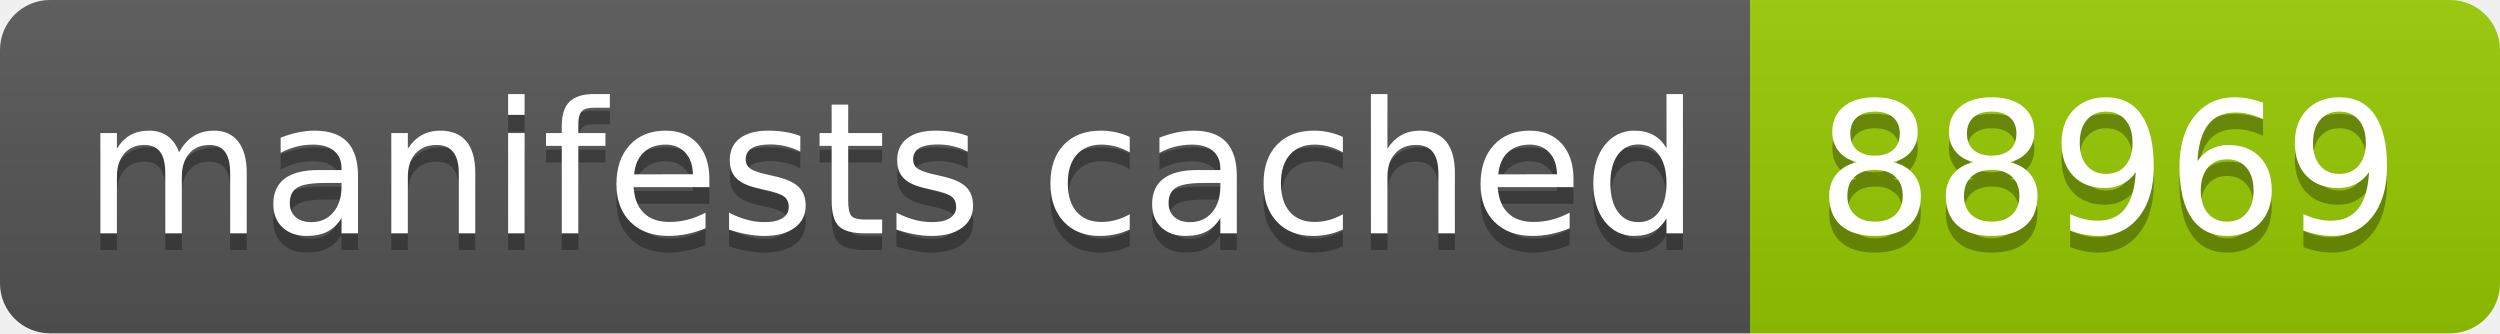
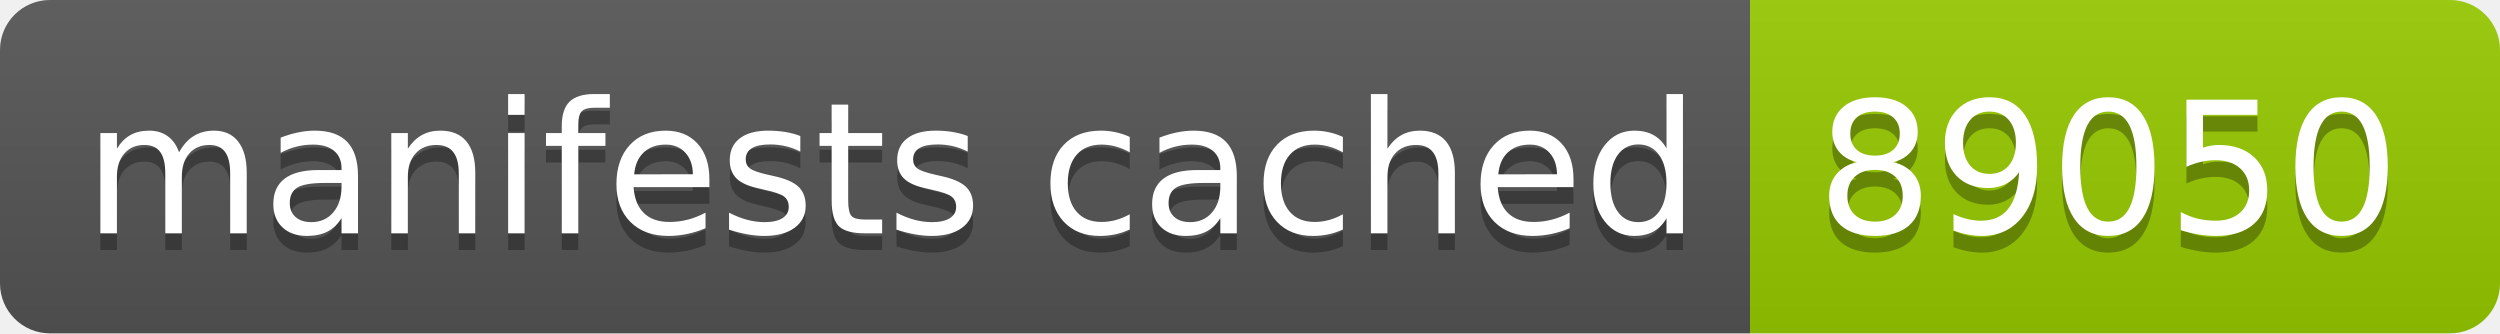
- <svg xmlns="http://www.w3.org/2000/svg" width="150" height="20" role="img" aria-label="manifests cached: 88969">
+ <svg xmlns="http://www.w3.org/2000/svg" width="150" height="20" role="img" aria-label="manifests cached: 89050">
  <linearGradient id="s" x2="0" y2="100%">
    <stop offset="0" stop-color="#bbb" stop-opacity=".1" />
    <stop offset="1" stop-opacity=".1" />
  </linearGradient>
  <clipPath id="r">
    <rect width="150" height="20" rx="3" fill="#fff" />
  </clipPath>
  <g clip-path="url(#r)">
    <rect width="105" height="20" fill="#555" />
    <rect x="105" width="45" height="20" fill="#97ca00" />
    <rect width="150" height="20" fill="url(#s)" />
  </g>
  <g fill="#fff" text-anchor="middle" font-family="Verdana,Geneva,DejaVu Sans,sans-serif" text-rendering="geometricPrecision" font-size="110">
    <text aria-hidden="true" x="535" y="150" fill="#010101" fill-opacity=".3" transform="scale(.1)" textLength="950">manifests cached</text>
    <text x="535" y="140" transform="scale(.1)" fill="#fff" textLength="950">manifests cached</text>
-     <text aria-hidden="true" x="1265" y="150" fill="#010101" fill-opacity=".3" transform="scale(.1)" textLength="350">88969</text>
-     <text x="1265" y="140" transform="scale(.1)" fill="#fff" textLength="350">88969</text>
+     <text aria-hidden="true" x="1265" y="150" fill="#010101" fill-opacity=".3" transform="scale(.1)" textLength="350">89050</text>
+     <text x="1265" y="140" transform="scale(.1)" fill="#fff" textLength="350">89050</text>
  </g>
</svg>
